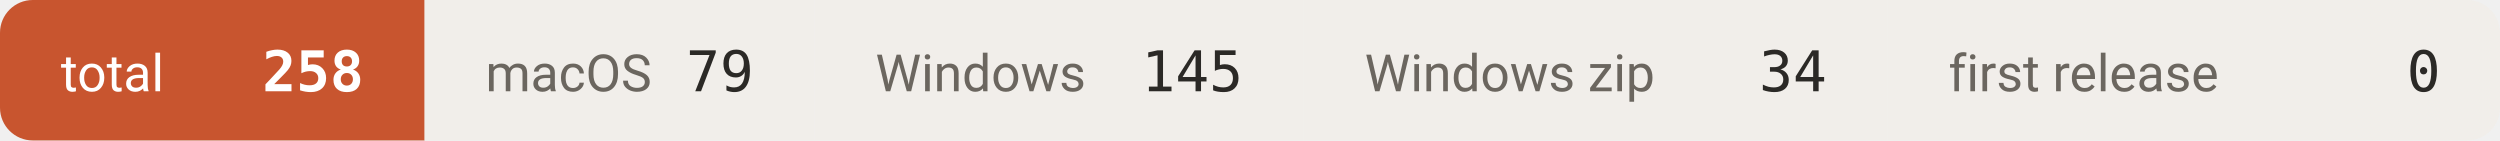
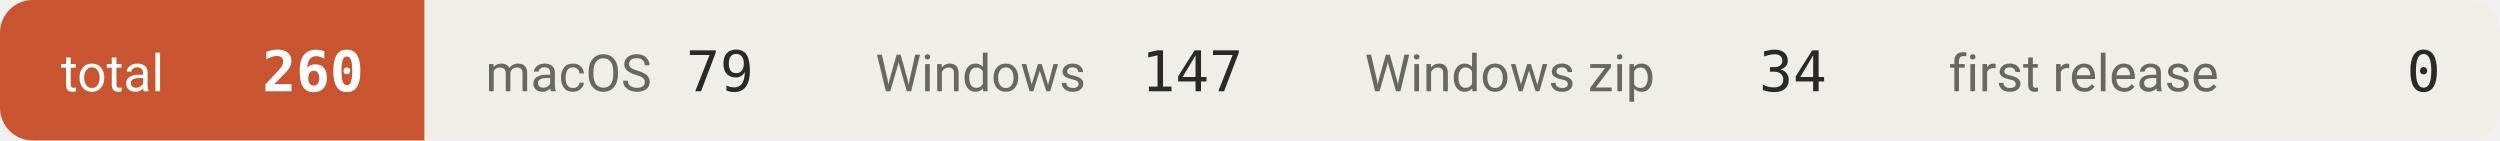
- <svg xmlns="http://www.w3.org/2000/svg" width="534" height="30" viewBox="0 0 534 30" role="img" aria-label="downloads 258">
+ <svg xmlns="http://www.w3.org/2000/svg" width="534" height="30" viewBox="0 0 534 30" role="img" aria-label="downloads 260">
  <defs>
    <clipPath id="c">
      <rect width="534" height="30" rx="7" />
    </clipPath>
  </defs>
  <g clip-path="url(#c)">
    <rect x="0.0" y="0" width="90.7" height="30" fill="#c8552f" />
    <text x="13.0" y="19.5" font-size="11" fill="#ffffff" font-family="-apple-system,BlinkMacSystemFont,'Segoe UI',Roboto,'Helvetica Neue',Arial,'Noto Sans Thai',sans-serif">total</text>
-     <text x="77.7" y="19.5" font-size="12" font-weight="600" fill="#ffffff" text-anchor="end" font-family="ui-monospace,SFMono-Regular,'SF Mono',Menlo,Consolas,monospace">258</text>
+     <text x="77.7" y="19.5" font-size="12" font-weight="600" fill="#ffffff" text-anchor="end" font-family="ui-monospace,SFMono-Regular,'SF Mono',Menlo,Consolas,monospace">260</text>
    <rect x="90.7" y="0" width="83.3" height="30" fill="#f1eeea" />
    <text x="103.7" y="19.5" font-size="11" fill="#6b665f" font-family="-apple-system,BlinkMacSystemFont,'Segoe UI',Roboto,'Helvetica Neue',Arial,'Noto Sans Thai',sans-serif">macOS</text>
    <text x="161.0" y="19.5" font-size="12" font-weight="500" fill="#2b2926" text-anchor="end" font-family="ui-monospace,SFMono-Regular,'SF Mono',Menlo,Consolas,monospace">79</text>
    <rect x="174.0" y="0" width="104.5" height="30" fill="#f1eeea" />
    <text x="187.0" y="19.5" font-size="11" fill="#6b665f" font-family="-apple-system,BlinkMacSystemFont,'Segoe UI',Roboto,'Helvetica Neue',Arial,'Noto Sans Thai',sans-serif">Windows</text>
-     <text x="265.5" y="19.5" font-size="12" font-weight="500" fill="#2b2926" text-anchor="end" font-family="ui-monospace,SFMono-Regular,'SF Mono',Menlo,Consolas,monospace">145</text>
+     <text x="265.5" y="19.5" font-size="12" font-weight="500" fill="#2b2926" text-anchor="end" font-family="ui-monospace,SFMono-Regular,'SF Mono',Menlo,Consolas,monospace">147</text>
    <rect x="278.5" y="0" width="124.7" height="30" fill="#f1eeea" />
    <text x="291.5" y="19.5" font-size="11" fill="#6b665f" font-family="-apple-system,BlinkMacSystemFont,'Segoe UI',Roboto,'Helvetica Neue',Arial,'Noto Sans Thai',sans-serif">Windows zip</text>
    <text x="390.2" y="19.5" font-size="12" font-weight="500" fill="#2b2926" text-anchor="end" font-family="ui-monospace,SFMono-Regular,'SF Mono',Menlo,Consolas,monospace">34</text>
    <rect x="403.2" y="0" width="131.1" height="30" fill="#f1eeea" />
    <text x="416.2" y="19.5" font-size="11" fill="#6b665f" font-family="-apple-system,BlinkMacSystemFont,'Segoe UI',Roboto,'Helvetica Neue',Arial,'Noto Sans Thai',sans-serif">first release</text>
    <text x="521.3" y="19.5" font-size="12" font-weight="500" fill="#2b2926" text-anchor="end" font-family="ui-monospace,SFMono-Regular,'SF Mono',Menlo,Consolas,monospace">0</text>
  </g>
</svg>
